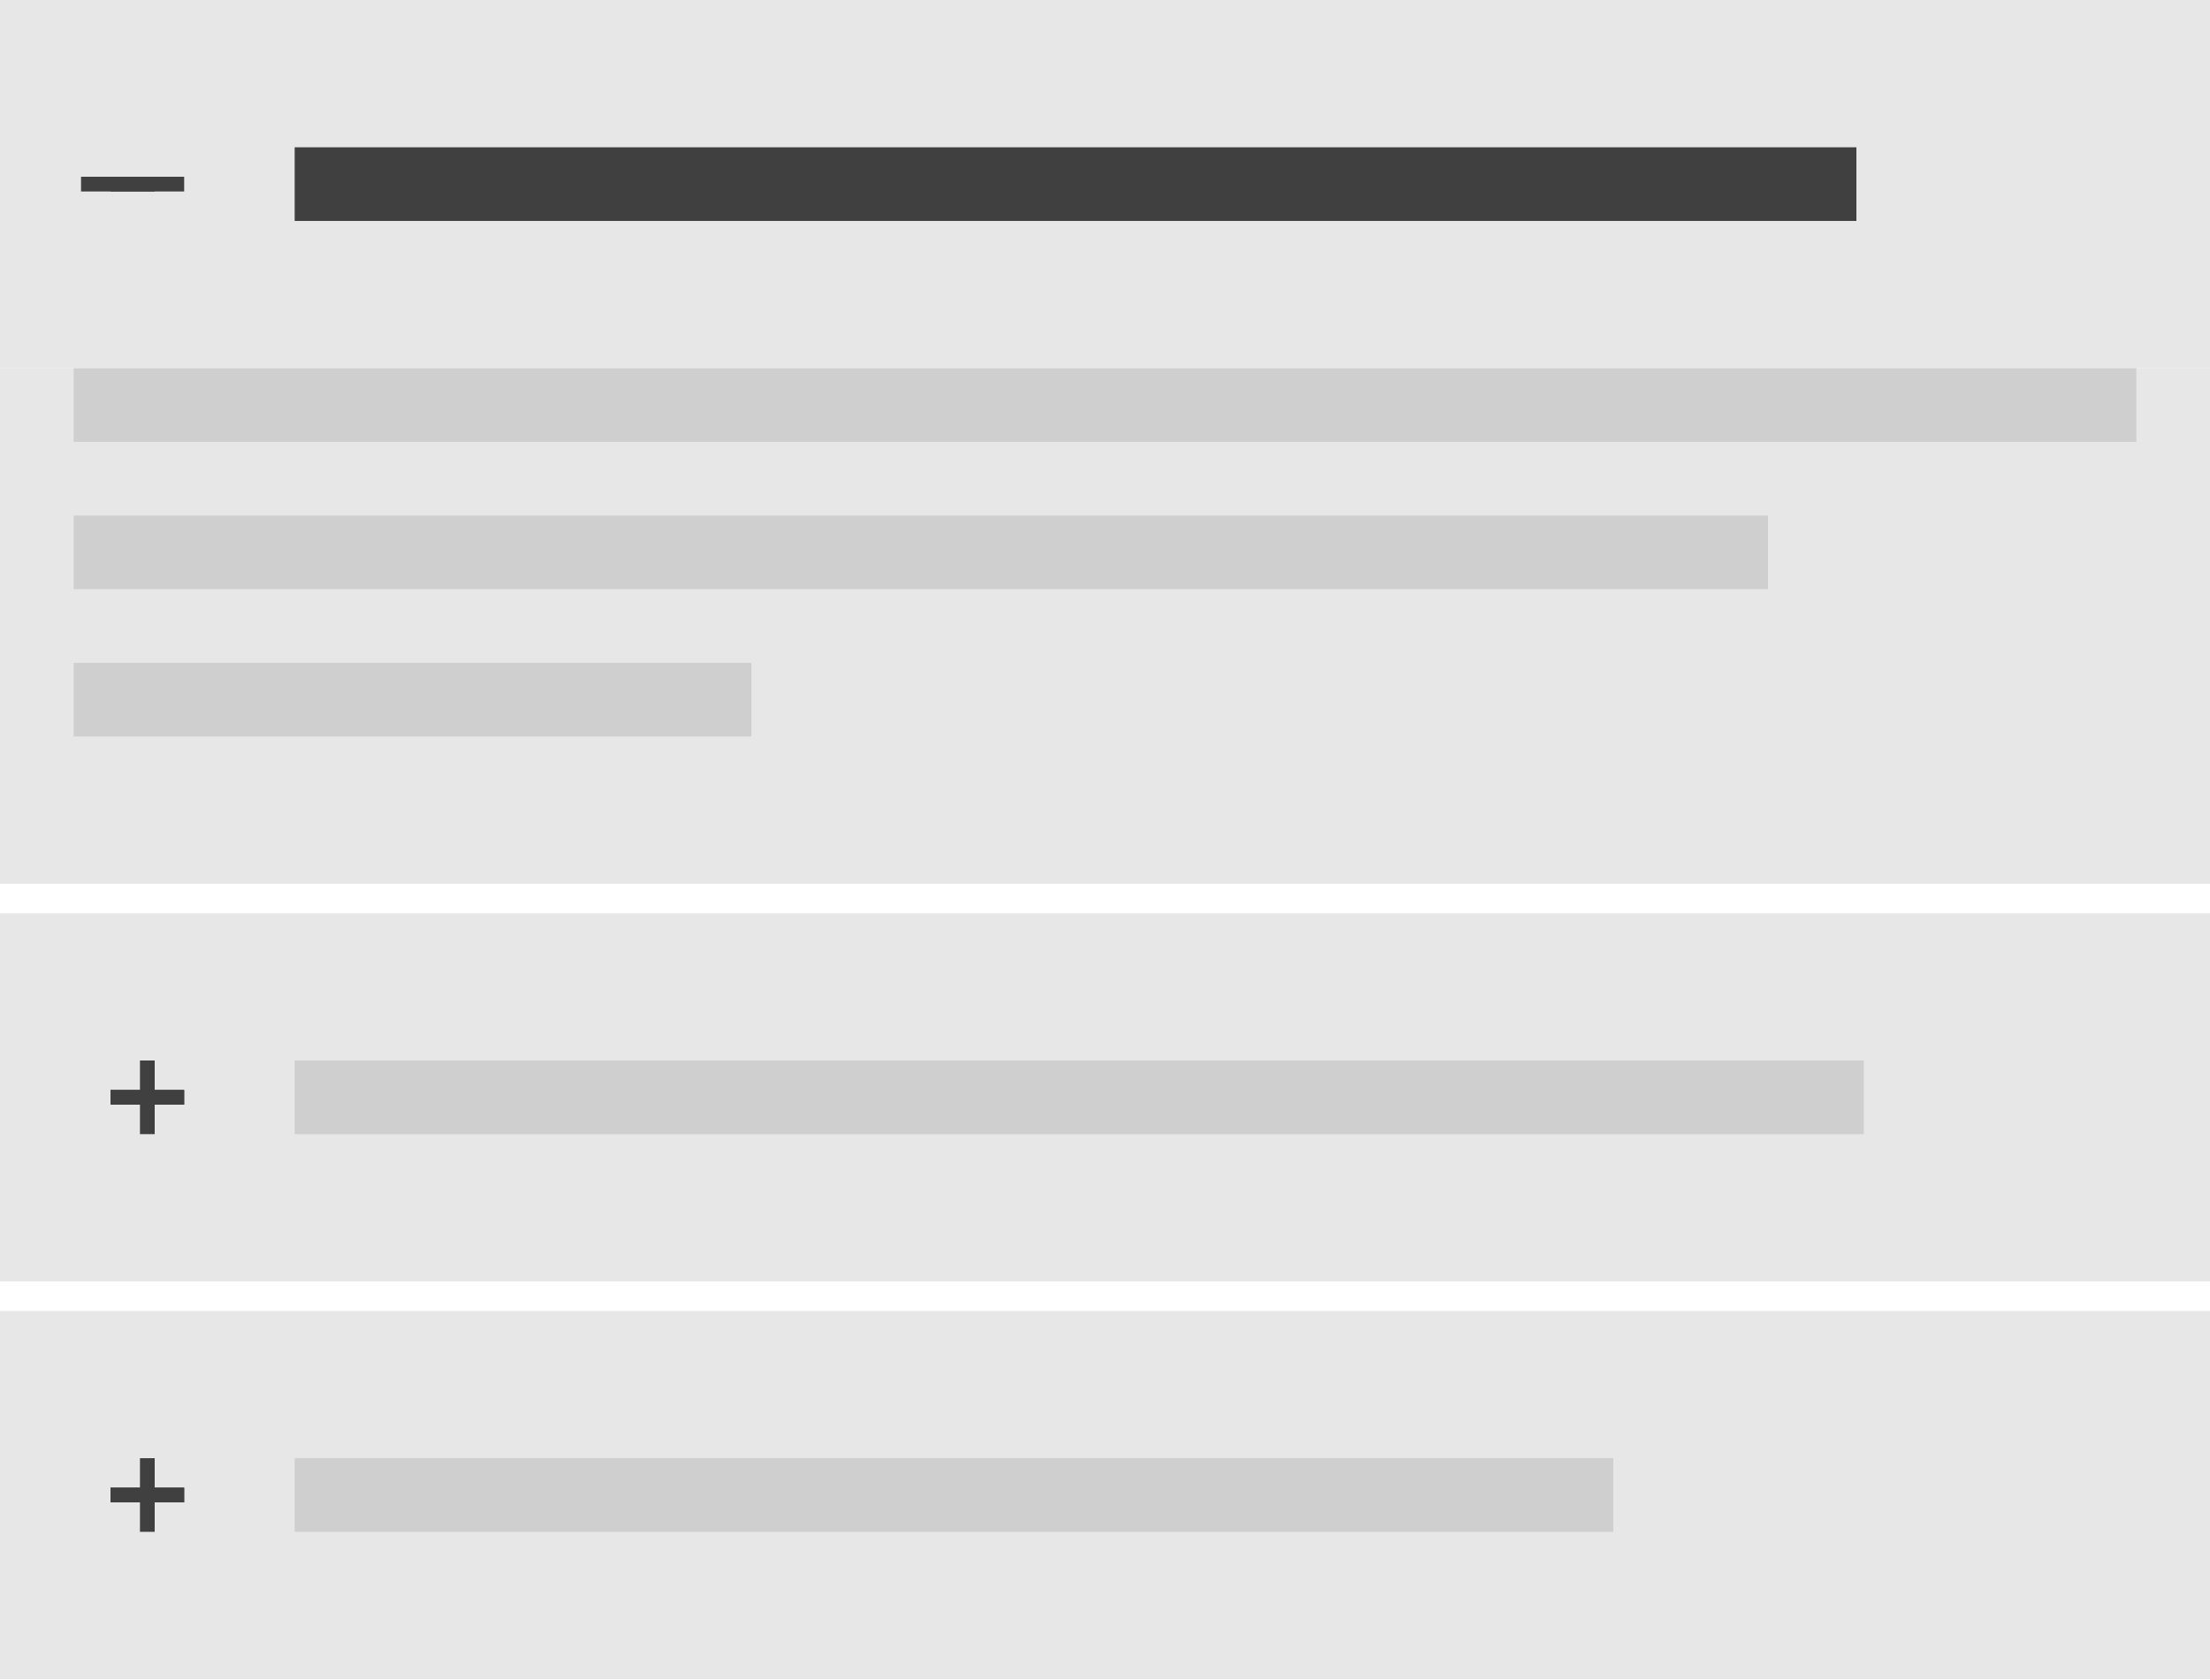
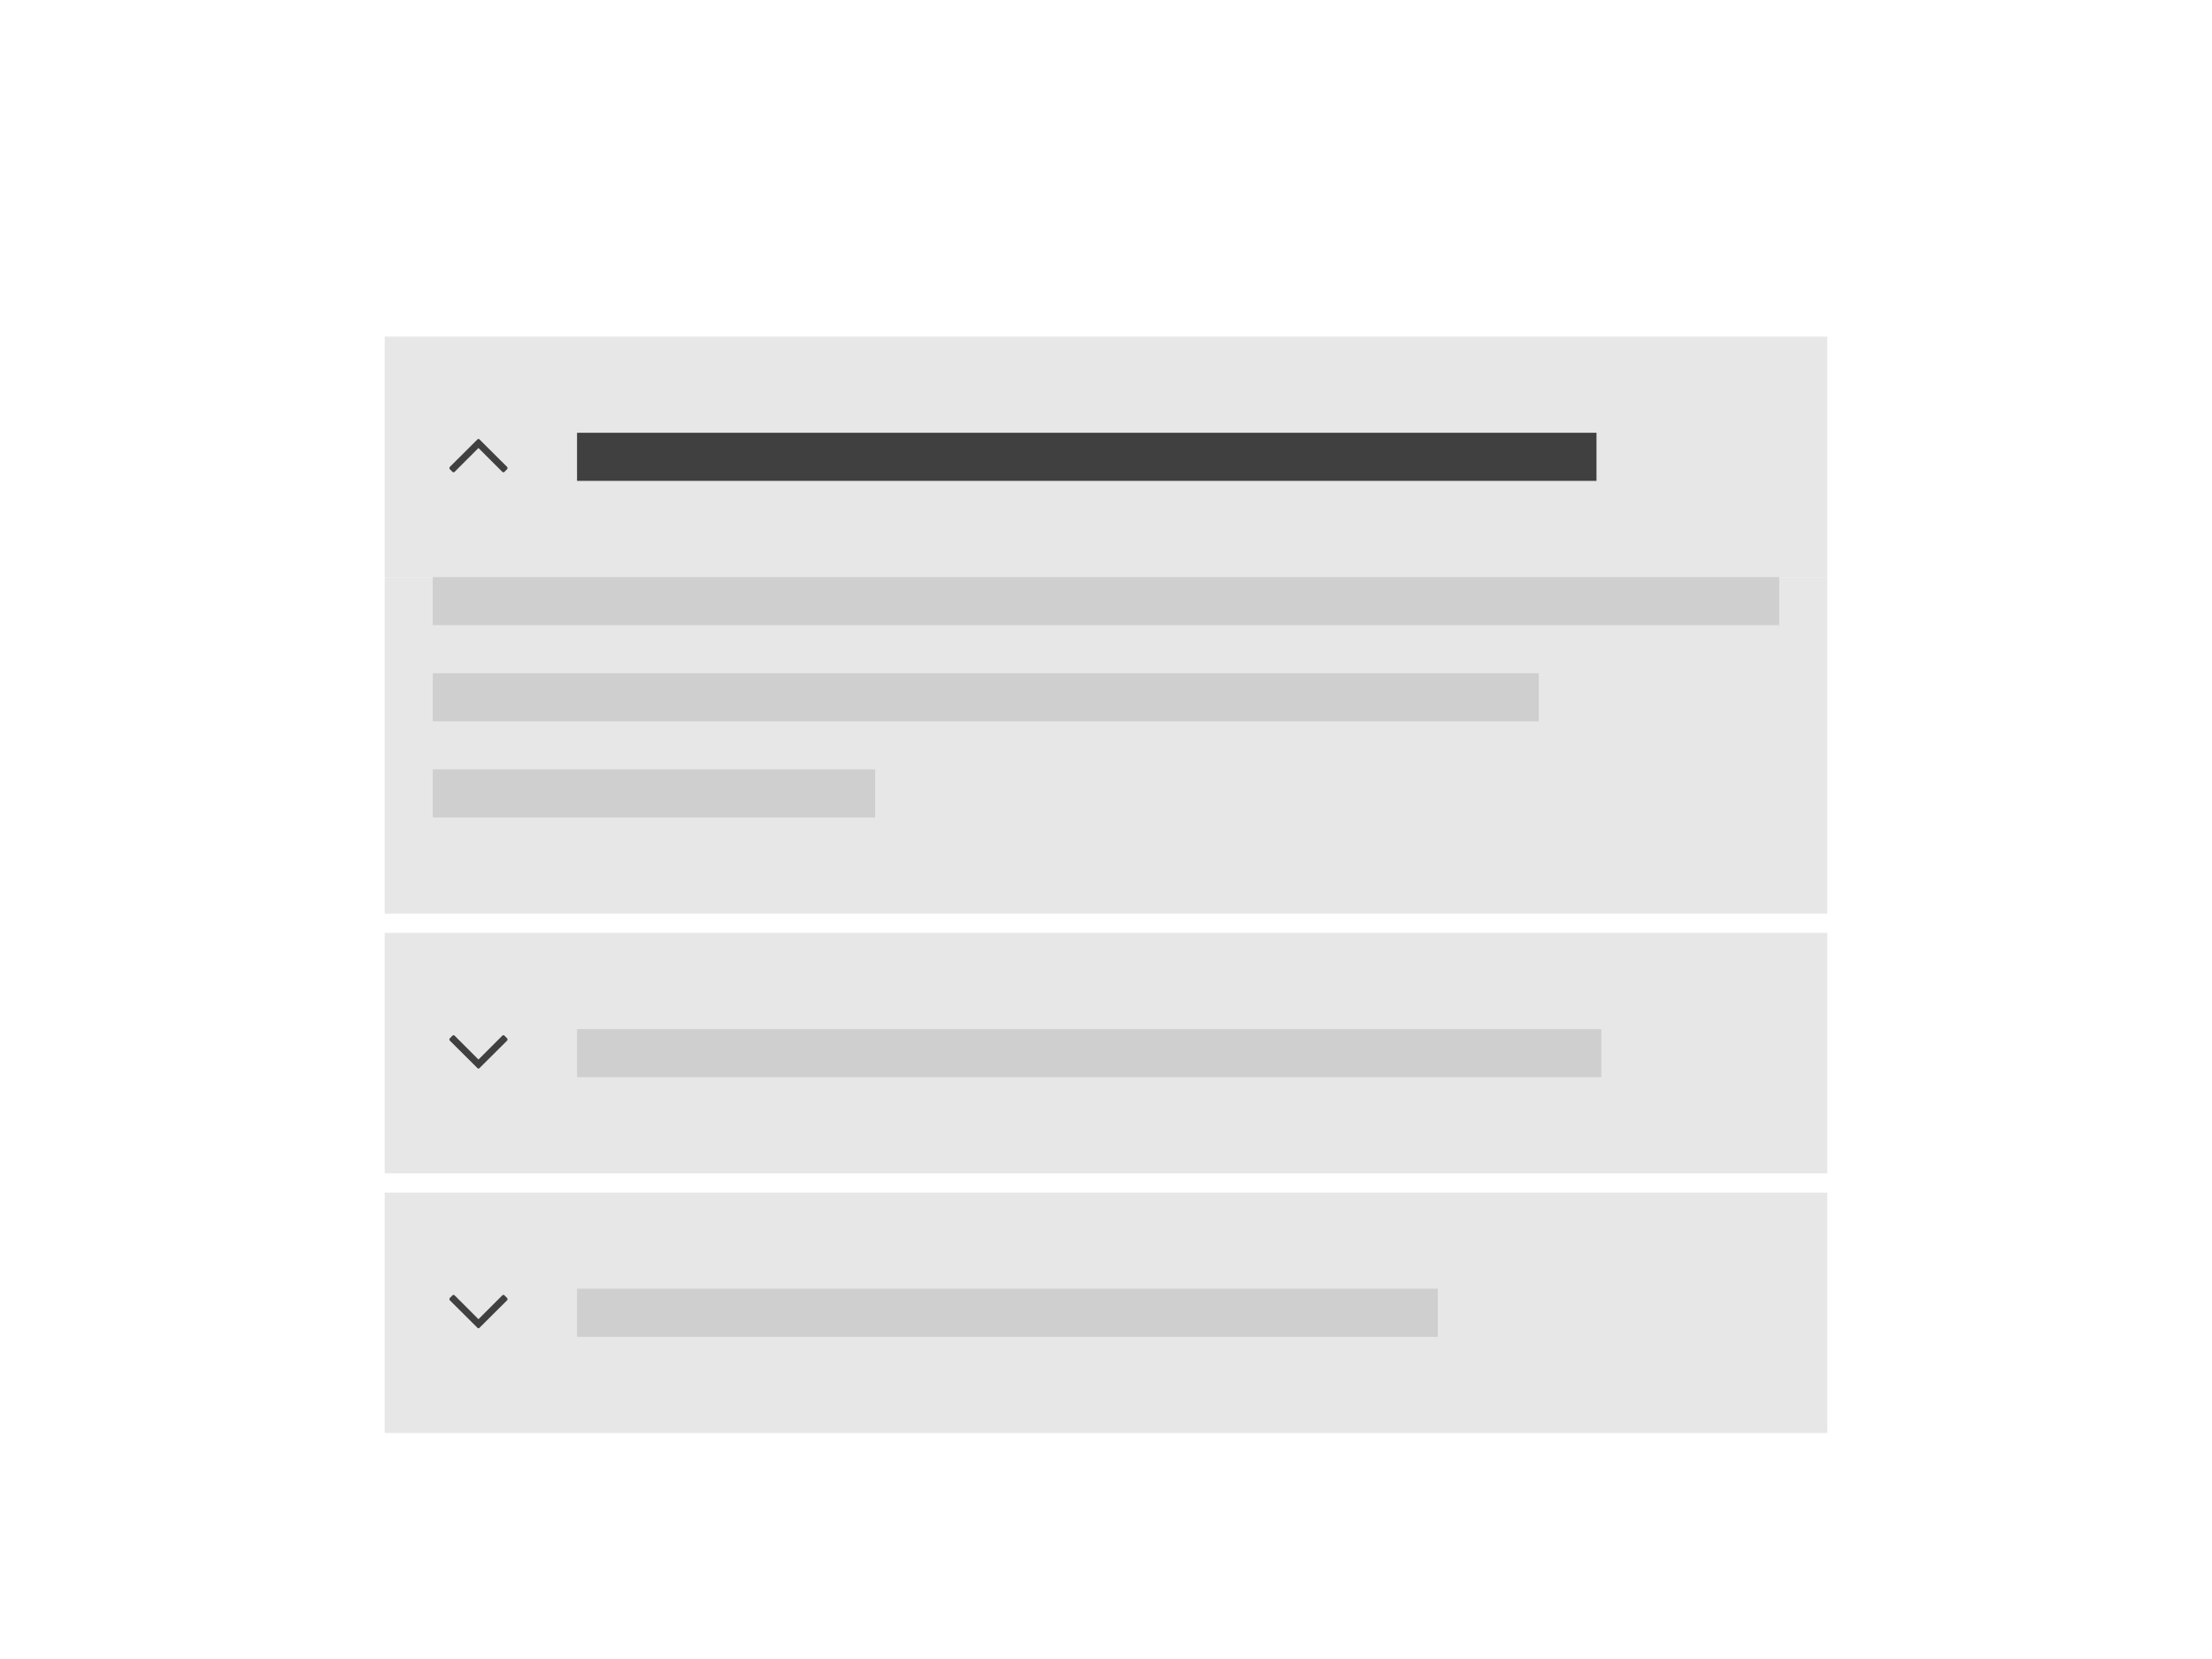
- <svg xmlns="http://www.w3.org/2000/svg" width="300px" height="228px" viewBox="0 0 300 228" version="1.1">
+ <svg xmlns="http://www.w3.org/2000/svg" width="460px" height="345px" viewBox="0 0 460 345" version="1.1">
  <g id="thumbnails---final" stroke="none" stroke-width="1" fill="none" fill-rule="evenodd">
-     <g id="thumbnails---final_symbols" transform="translate(-100, -90)">
+     <g id="thumbnails---final_symbols" transform="translate(-20, -20)">
      <g id="ec_comp_accordion" transform="translate(20, 20)">
-         <g id="ecl-component-library">
-           <rect id="Rectangle" x="0" y="0" width="460" height="345" />
-         </g>
-         <g id="accordion" transform="translate(80, 70)">
+         <g id="Group" transform="translate(80, 70)">
          <polygon id="Fill-2" fill="#E7E7E7" points="0 174 300 174 300 124 0 124" />
-           <g id="Group" stroke-width="1" transform="translate(15, 144)" fill="#404040">
-             <rect id="Rectangle" x="0" y="4" width="10" height="2" />
-             <rect id="Rectangle" x="0" y="4" width="10" height="2" />
-             <rect id="Rectangle" transform="translate(5, 5) rotate(-270) translate(-5, -5) " x="0" y="4" width="10" height="2" />
-           </g>
-           <rect id="Rectangle" fill="#404040" x="11" y="24" width="10" height="2" />
          <polygon id="Fill-2" fill="#E7E7E7" points="0 228 300 228 300 178 0 178" />
          <polygon id="Fill-3" fill="#E7E7E7" points="-4.54747351e-13 120 300 120 300 50 -4.54747351e-13 50" />
-           <g id="Group-2" stroke-width="1" transform="translate(-0, 0)">
-             <g id="Group-4">
-               <polygon id="Fill-2" fill="#E7E7E7" points="0 50 300 50 300 0 0 0" />
-               <g id="Group-16" transform="translate(11, 20)" fill="#404040">
-                 <polygon id="Fill-10" points="29 10 241 10 241 0 29 0" />
-                 <g id="Group" transform="translate(0, 4)">
-                   <rect id="Rectangle" x="0" y="0" width="10" height="2" />
-                   <rect id="Rectangle" x="4" y="0" width="10" height="2" />
-                 </g>
-               </g>
+           <g id="Group-4" transform="translate(-0, 0)">
+             <polygon id="Fill-2" fill="#E7E7E7" points="0 50 300 50 300 0 0 0" />
+             <g id="Group-16" transform="translate(13, 20)" fill="#404040">
+               <polygon id="Fill-10" points="27 10 239 10 239 0 27 0" />
+               <path d="M3.684,-1.211 C3.738,-1.266 3.811,-1.293 3.902,-1.293 C3.993,-1.293 4.076,-1.266 4.148,-1.211 L9.863,4.531 C9.936,4.586 9.973,4.659 9.973,4.75 C9.973,4.841 9.936,4.914 9.863,4.969 L4.148,10.711 C4.076,10.766 3.993,10.793 3.902,10.793 C3.811,10.793 3.738,10.766 3.684,10.711 L3.137,10.164 C3.064,10.109 3.027,10.036 3.027,9.945 C3.027,9.854 3.064,9.772 3.137,9.699 L8.086,4.75 L3.137,-0.199 C3.064,-0.272 3.027,-0.354 3.027,-0.445 C3.027,-0.536 3.064,-0.609 3.137,-0.664 L3.684,-1.211 Z" id="" fill-rule="nonzero" transform="translate(6.499992, 4.750013) rotate(-90) translate(-6.499992, -4.750013) " />
            </g>
          </g>
-           <g id="Group" stroke-width="1" transform="translate(15, 198)" fill="#404040">
-             <rect id="Rectangle" x="0" y="4" width="10" height="2" />
-             <rect id="Rectangle" x="0" y="4" width="10" height="2" />
-             <rect id="Rectangle" transform="translate(5, 5) rotate(-270) translate(-5, -5) " x="0" y="4" width="10" height="2" />
+           <g id="Group-9" transform="translate(13, 144)">
+             <polygon id="Fill-10" fill="#CFCFCF" points="27 10 240 10 240 0 27 0" />
+             <path d="M3.684,-1.211 C3.738,-1.266 3.811,-1.293 3.902,-1.293 C3.993,-1.293 4.076,-1.266 4.148,-1.211 L9.863,4.531 C9.936,4.586 9.973,4.659 9.973,4.75 C9.973,4.841 9.936,4.914 9.863,4.969 L4.148,10.711 C4.076,10.766 3.993,10.793 3.902,10.793 C3.811,10.793 3.738,10.766 3.684,10.711 L3.137,10.164 C3.064,10.109 3.027,10.036 3.027,9.945 C3.027,9.854 3.064,9.772 3.137,9.699 L8.086,4.75 L3.137,-0.199 C3.064,-0.272 3.027,-0.354 3.027,-0.445 C3.027,-0.536 3.064,-0.609 3.137,-0.664 L3.684,-1.211 Z" id="" fill="#404040" fill-rule="nonzero" transform="translate(6.499992, 4.750013) rotate(-270) translate(-6.499992, -4.750013) " />
          </g>
-           <g id="Group-5" stroke-width="1" transform="translate(40, 144)" fill="#CFCFCF">
-             <g id="Group-2-Copy">
-               <g id="Group-9">
-                 <polygon id="Fill-10" points="0 10 213 10 213 0 0 0" />
-               </g>
-             </g>
-           </g>
-           <g id="Group-6" stroke-width="1" transform="translate(40, 198)" fill="#CFCFCF">
-             <g id="Group-2-Copy-2">
-               <g id="Group-10">
-                 <polygon id="Fill-10" points="0 10 179 10 179 0 0 0" />
-               </g>
-             </g>
+           <g id="Group-10" transform="translate(13, 198)">
+             <polygon id="Fill-10" fill="#CFCFCF" points="27 10 206 10 206 0 27 0" />
+             <path d="M3.684,-1.211 C3.738,-1.266 3.811,-1.293 3.902,-1.293 C3.993,-1.293 4.076,-1.266 4.148,-1.211 L9.863,4.531 C9.936,4.586 9.973,4.659 9.973,4.75 C9.973,4.841 9.936,4.914 9.863,4.969 L4.148,10.711 C4.076,10.766 3.993,10.793 3.902,10.793 C3.811,10.793 3.738,10.766 3.684,10.711 L3.137,10.164 C3.064,10.109 3.027,10.036 3.027,9.945 C3.027,9.854 3.064,9.772 3.137,9.699 L8.086,4.75 L3.137,-0.199 C3.064,-0.272 3.027,-0.354 3.027,-0.445 C3.027,-0.536 3.064,-0.609 3.137,-0.664 L3.684,-1.211 Z" id="" fill="#404040" fill-rule="nonzero" transform="translate(6.499992, 4.750013) rotate(-270) translate(-6.499992, -4.750013) " />
          </g>
          <polygon id="Fill-8" fill="#CFCFCF" points="10 60 290 60 290 50 10 50" />
          <polygon id="Fill-8-Copy" fill="#CFCFCF" points="10 80 240 80 240 70 10 70" />
          <polygon id="Fill-8-Copy-2" fill="#CFCFCF" points="10 100 102 100 102 90 10 90" />
        </g>
      </g>
    </g>
  </g>
</svg>
